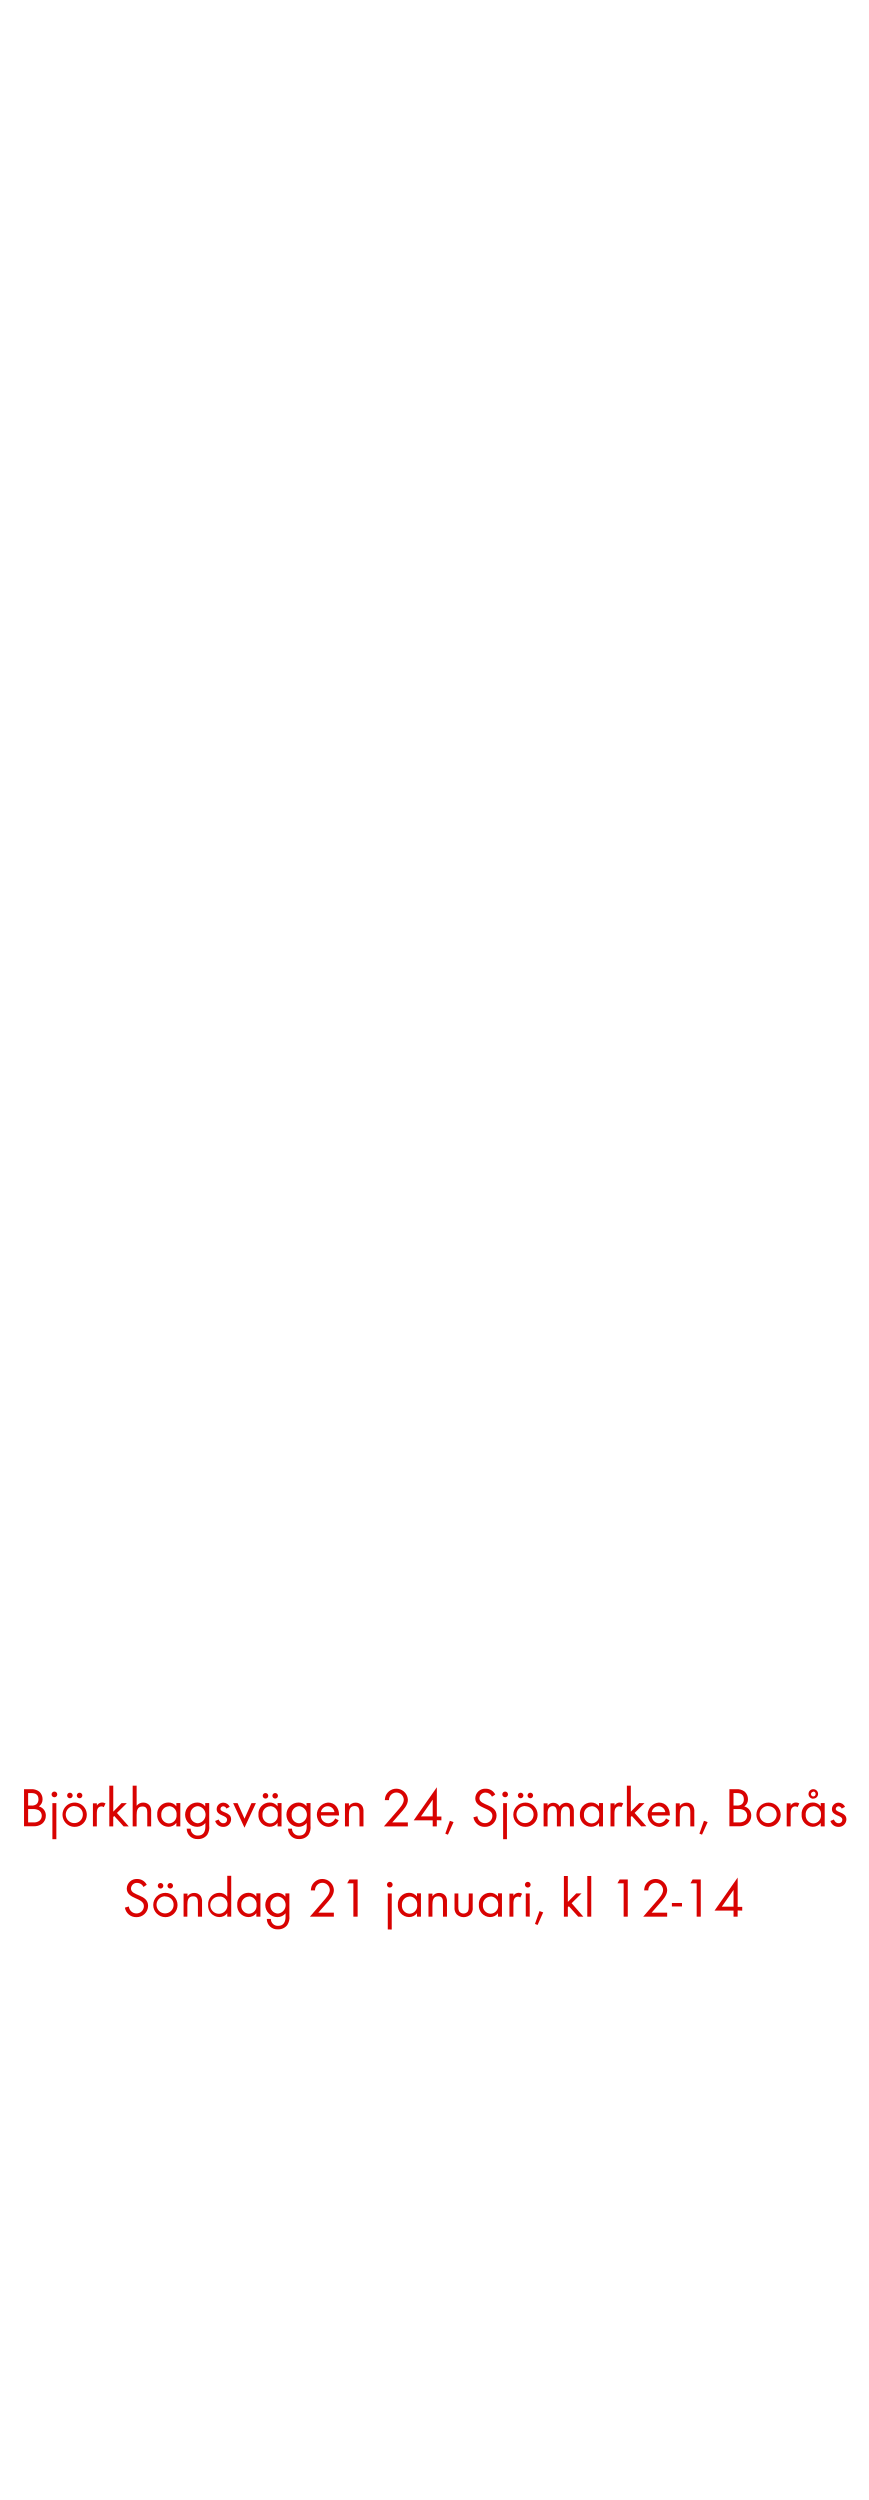
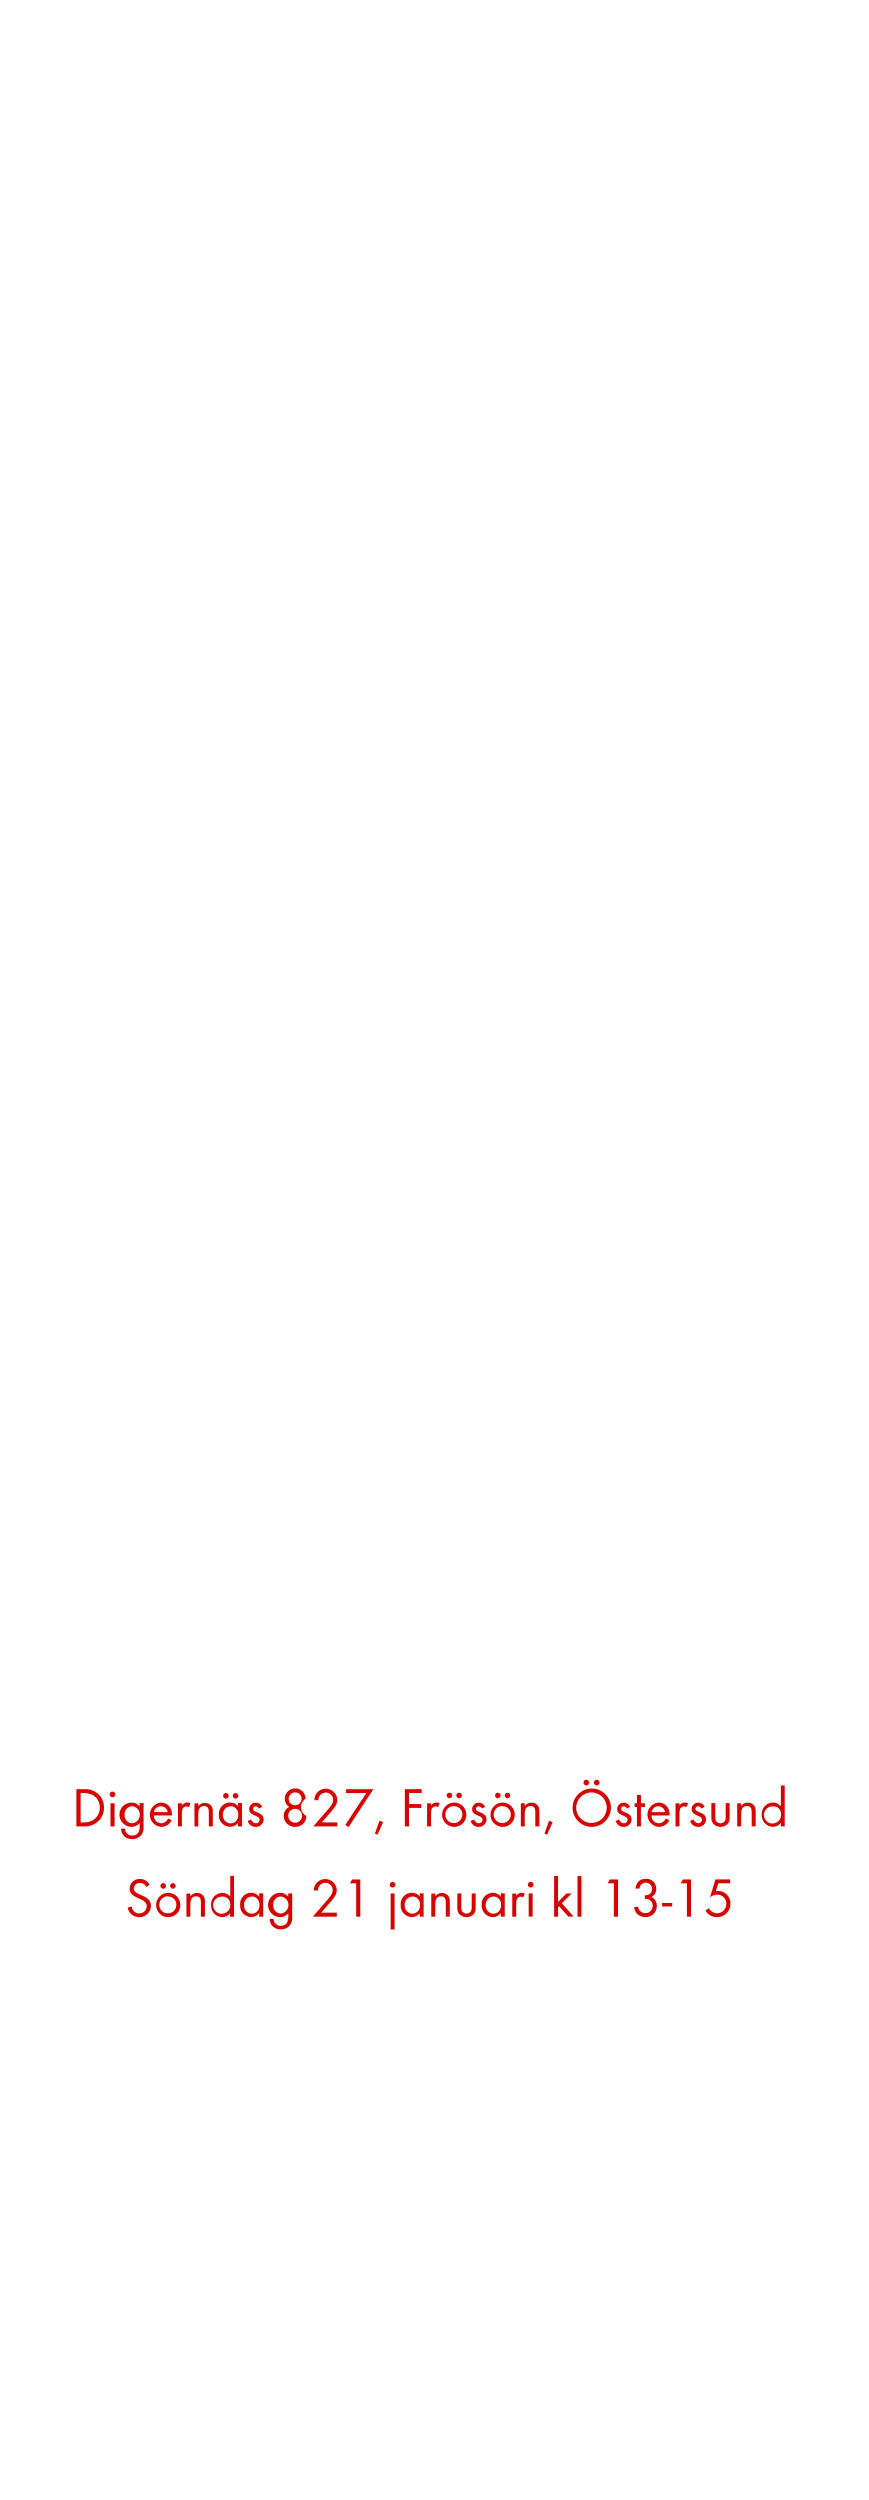
<svg xmlns="http://www.w3.org/2000/svg" id="Layer_1" data-name="Layer 1" viewBox="0 0 250 720">
  <defs>
    <style>.cls-1{fill:#d80201;}</style>
  </defs>
-   <path class="cls-1" d="M12.14,525.22a3.75,3.75,0,0,1-2.56.74H6.92V515.28H8.84a3.68,3.68,0,0,1,2.42.67,2.89,2.89,0,0,1,1,2.22,2.45,2.45,0,0,1-1.06,2.08,2.67,2.67,0,0,1,2,2.69A2.92,2.92,0,0,1,12.14,525.22ZM9,516.4H8.1V520H9a2.22,2.22,0,0,0,1.52-.4,1.8,1.8,0,0,0,.56-1.39C11.08,516.86,10.25,516.4,9,516.4Zm2.1,4.93a3.42,3.42,0,0,0-1.7-.32H8.1v3.84H9.59a2.6,2.6,0,0,0,1.75-.46,1.87,1.87,0,0,0,.69-1.47A1.83,1.83,0,0,0,11.13,521.33Z" />
-   <path class="cls-1" d="M15.67,517.61a.82.82,0,1,1,.82-.82A.82.82,0,0,1,15.67,517.61Zm-.58,12.08V519.31h1.14V529.7Z" />
-   <path class="cls-1" d="M21.51,526.14A3.5,3.5,0,1,1,25,522.66,3.47,3.47,0,0,1,21.51,526.14Zm0-6a2.46,2.46,0,1,0,2.35,2.46A2.33,2.33,0,0,0,21.5,520.19Zm-1.38-2.24a.81.81,0,0,1-.8-.8.8.8,0,1,1,.8.8Zm2.79,0a.81.81,0,0,1-.8-.8.8.8,0,1,1,.8.8Z" />
-   <path class="cls-1" d="M29.88,520.46a1,1,0,0,0-.67-.22,1.22,1.22,0,0,0-.58.14c-.74.4-.74,1.34-.74,2.06V526H26.76v-6.64H27.9V520a1.78,1.78,0,0,1,1.5-.88,1.9,1.9,0,0,1,1,.27Z" />
-   <path class="cls-1" d="M35.59,526l-2.69-3-.29.29V526H31.48V514.28h1.14v7.47L35,519.31h1.52l-2.85,2.82L37.08,526Z" />
-   <path class="cls-1" d="M42.41,526v-4c0-1-.24-1.73-1.38-1.73-1.49,0-1.68,1.25-1.68,2.45V526H38.21V514.28h1.14v5.79a2.35,2.35,0,0,1,1.9-.93,2.31,2.31,0,0,1,1.9.91,3.12,3.12,0,0,1,.38,1.78V526Z" />
-   <path class="cls-1" d="M50.79,526V525a2.84,2.84,0,0,1-2.31,1.12,3.29,3.29,0,0,1-3.2-3.54,3.23,3.23,0,0,1,3.19-3.46,2.81,2.81,0,0,1,2.32,1.1v-.94h1.14V526Zm-2.15-5.78a2.26,2.26,0,0,0-2.19,2.43,2.29,2.29,0,0,0,2.19,2.5,2.27,2.27,0,0,0,2.21-2.5A2.24,2.24,0,0,0,48.65,520.17Z" />
-   <path class="cls-1" d="M59.69,528.42A3.22,3.22,0,0,1,57,529.65a3,3,0,0,1-3.23-3h1.14a2,2,0,0,0,2.11,2c1.6,0,2.13-1.2,2.13-2.62v-1a3,3,0,0,1-2.34,1.1,3.5,3.5,0,0,1,0-7,2.84,2.84,0,0,1,2.29,1.09v-.93h1.15v6.5A4,4,0,0,1,59.69,528.42ZM57,520.17a2.28,2.28,0,0,0-2.18,2.51A2.24,2.24,0,0,0,57,525.1a2.48,2.48,0,0,0,0-4.93Z" />
-   <path class="cls-1" d="M64.29,526.14a2.37,2.37,0,0,1-2.32-1.7l1-.42c.27.59.64,1.07,1.34,1.07a1,1,0,0,0,1.09-1c0-1.44-3-1-3-3.06a1.87,1.87,0,0,1,1.94-1.86,2,2,0,0,1,1.82,1.2l-.94.5a1.06,1.06,0,0,0-.93-.66.79.79,0,0,0-.8.74c0,1.17,3.07.86,3.07,3A2.18,2.18,0,0,1,64.29,526.14Z" />
-   <path class="cls-1" d="M70.41,526.38l-3.27-7.07h1.28l2,4.47,2-4.47h1.28Z" />
-   <path class="cls-1" d="M79.94,526V525a2.84,2.84,0,0,1-2.31,1.12,3.29,3.29,0,0,1-3.2-3.54,3.23,3.23,0,0,1,3.19-3.46,2.81,2.81,0,0,1,2.32,1.1v-.94h1.14V526Zm-2.15-5.78a2.26,2.26,0,0,0-2.19,2.43,2.29,2.29,0,0,0,2.19,2.5,2.27,2.27,0,0,0,2.21-2.5A2.24,2.24,0,0,0,77.8,520.17Zm-1.33-2.23a.81.81,0,0,1-.8-.8.8.8,0,1,1,.8.8Zm2.79,0a.81.81,0,0,1-.8-.8.8.8,0,1,1,.8.8Z" />
-   <path class="cls-1" d="M88.84,528.42a3.22,3.22,0,0,1-2.66,1.23,3,3,0,0,1-3.23-3h1.14a2,2,0,0,0,2.11,2c1.6,0,2.13-1.2,2.13-2.62v-1a3,3,0,0,1-2.34,1.1,3.5,3.5,0,0,1,0-7,2.84,2.84,0,0,1,2.29,1.09v-.93h1.15v6.5A4,4,0,0,1,88.84,528.42Zm-2.67-8.24A2.28,2.28,0,0,0,84,522.69a2.24,2.24,0,0,0,2.18,2.42,2.48,2.48,0,0,0,0-4.93Z" />
-   <path class="cls-1" d="M92.42,522.86a2.15,2.15,0,0,0,2.11,2.24,2.29,2.29,0,0,0,2-1.38l1,.53a3.31,3.31,0,0,1-3,1.89,3.51,3.51,0,0,1-.06-7c2,0,3.17,1.57,3.17,3.49v.22Zm2-2.67a2,2,0,0,0-2,1.71h3.91A2,2,0,0,0,94.47,520.19Z" />
-   <path class="cls-1" d="M103.53,526V522c0-1-.14-1.86-1.39-1.86-1.47,0-1.65,1.28-1.65,2.45V526H99.35v-6.64h1.14v.8a2.24,2.24,0,0,1,1.92-1,2.26,2.26,0,0,1,1.89.91,3,3,0,0,1,.38,1.76V526Z" />
-   <path class="cls-1" d="M115.17,522.35l-2.19,2.5h4.48V526h-6.9l3.89-4.5c.72-.83,1.84-2,1.84-3.19a2.13,2.13,0,0,0-4.26.13h-1.2a4.43,4.43,0,0,1,.22-1.2,3.33,3.33,0,0,1,6.42,1.09C117.48,519.89,116.17,521.23,115.17,522.35Z" />
-   <path class="cls-1" d="M125.8,524.21V526h-1.18v-1.75h-5.47l6.66-9.52v8.44h1.31v1.09Zm-1.18-5.91-3.38,4.82h3.38Z" />
-   <path class="cls-1" d="M129,528.39l-.75-.3,1.31-3.7,1.06.38Z" />
-   <path class="cls-1" d="M139.64,526.14a3.26,3.26,0,0,1-3.3-2.75l1.15-.32a2.17,2.17,0,0,0,2.18,2,2.11,2.11,0,0,0,2.14-2.11c0-2.51-4.93-1.92-4.93-5.06a2.82,2.82,0,0,1,3-2.75,3,3,0,0,1,2.75,1.67l-.94.62a2,2,0,0,0-1.83-1.17,1.69,1.69,0,0,0-1.78,1.63c0,2.21,4.93,1.57,4.93,5A3.29,3.29,0,0,1,139.64,526.14Z" />
-   <path class="cls-1" d="M145.48,517.61a.82.82,0,1,1,.82-.82A.82.82,0,0,1,145.48,517.61Zm-.58,12.08V519.31H146V529.7Z" />
-   <path class="cls-1" d="M151.32,526.14a3.5,3.5,0,1,1,3.51-3.49A3.47,3.47,0,0,1,151.32,526.14Zm0-6a2.46,2.46,0,1,0,2.35,2.46A2.33,2.33,0,0,0,151.3,520.19Zm-1.38-2.24a.81.81,0,0,1-.8-.8.8.8,0,1,1,.8.8Zm2.79,0a.81.81,0,0,1-.8-.8.8.8,0,1,1,.8.8Z" />
-   <path class="cls-1" d="M164.14,526v-4c0-.85-.14-1.74-1.2-1.74s-1.42,1.12-1.42,2.08V526h-1.14V522c0-.83-.18-1.84-1.22-1.84a1.37,1.37,0,0,0-1.2.72,3.15,3.15,0,0,0-.26,1.44V526h-1.14v-6.64h1.14v.7a1.89,1.89,0,0,1,1.65-.86,2,2,0,0,1,1.82,1.07,2.26,2.26,0,0,1,3.73-.18,3.11,3.11,0,0,1,.37,1.7V526Z" />
-   <path class="cls-1" d="M172.52,526V525a2.84,2.84,0,0,1-2.31,1.12,3.29,3.29,0,0,1-3.2-3.54,3.23,3.23,0,0,1,3.19-3.46,2.81,2.81,0,0,1,2.32,1.1v-.94h1.14V526Zm-2.15-5.78a2.26,2.26,0,0,0-2.19,2.43,2.29,2.29,0,0,0,2.19,2.5,2.27,2.27,0,0,0,2.21-2.5A2.24,2.24,0,0,0,170.37,520.17Z" />
-   <path class="cls-1" d="M178.95,520.46a1,1,0,0,0-.67-.22,1.22,1.22,0,0,0-.58.14c-.74.4-.74,1.34-.74,2.06V526h-1.14v-6.64H177V520a1.77,1.77,0,0,1,1.5-.88,1.9,1.9,0,0,1,1,.27Z" />
-   <path class="cls-1" d="M184.66,526l-2.69-3-.29.29V526h-1.14V514.28h1.14v7.47l2.42-2.45h1.52l-2.85,2.82,3.38,3.83Z" />
-   <path class="cls-1" d="M187.7,522.86a2.15,2.15,0,0,0,2.11,2.24,2.29,2.29,0,0,0,2-1.38l1,.53a3.31,3.31,0,0,1-3,1.89,3.51,3.51,0,0,1-.06-7c2,0,3.17,1.57,3.17,3.49v.22Zm2-2.67a2,2,0,0,0-2,1.71h3.91A2,2,0,0,0,189.75,520.19Z" />
-   <path class="cls-1" d="M198.81,526V522c0-1-.14-1.86-1.39-1.86-1.47,0-1.65,1.28-1.65,2.45V526h-1.14v-6.64h1.14v.8a2.24,2.24,0,0,1,1.92-1,2.26,2.26,0,0,1,1.89.91,3,3,0,0,1,.38,1.76V526Z" />
-   <path class="cls-1" d="M202.18,528.39l-.75-.3,1.31-3.7,1.06.38Z" />
-   <path class="cls-1" d="M215.29,525.22a3.75,3.75,0,0,1-2.56.74h-2.66V515.28H212a3.68,3.68,0,0,1,2.42.67,2.89,2.89,0,0,1,1,2.22,2.45,2.45,0,0,1-1.06,2.08,2.67,2.67,0,0,1,2,2.69A2.92,2.92,0,0,1,215.29,525.22Zm-3.11-8.82h-.93V520h.9a2.21,2.21,0,0,0,1.52-.4,1.8,1.8,0,0,0,.56-1.39C214.23,516.86,213.4,516.4,212.18,516.4Zm2.1,4.93a3.42,3.42,0,0,0-1.7-.32h-1.33v3.84h1.49a2.6,2.6,0,0,0,1.75-.46,1.87,1.87,0,0,0,.69-1.47A1.83,1.83,0,0,0,214.28,521.33Z" />
-   <path class="cls-1" d="M221.33,526.14a3.5,3.5,0,1,1,3.51-3.49A3.47,3.47,0,0,1,221.33,526.14Zm0-6a2.46,2.46,0,1,0,2.35,2.46A2.33,2.33,0,0,0,221.32,520.19Z" />
-   <path class="cls-1" d="M229.7,520.46a1,1,0,0,0-.67-.22,1.22,1.22,0,0,0-.58.14c-.74.4-.74,1.34-.74,2.06V526h-1.14v-6.64h1.14V520a1.77,1.77,0,0,1,1.5-.88,1.9,1.9,0,0,1,1,.27Z" />
-   <path class="cls-1" d="M236.37,526V525a2.84,2.84,0,0,1-2.3,1.12,3.29,3.29,0,0,1-3.2-3.54,3.23,3.23,0,0,1,3.18-3.46,2.81,2.81,0,0,1,2.32,1.1v-.94h1.14V526Zm-2.14-5.78a2.26,2.26,0,0,0-2.19,2.43,2.29,2.29,0,0,0,2.19,2.5,2.27,2.27,0,0,0,2.21-2.5A2.24,2.24,0,0,0,234.23,520.17Zm0-2.18a1.38,1.38,0,1,1,1.38-1.38A1.37,1.37,0,0,1,234.2,518Zm0-2a.67.67,0,1,0,.67.67A.68.68,0,0,0,234.2,515.95Z" />
-   <path class="cls-1" d="M241.48,526.14a2.37,2.37,0,0,1-2.32-1.7l1-.42c.27.59.64,1.07,1.34,1.07a1,1,0,0,0,1.09-1c0-1.44-3-1-3-3.06a1.87,1.87,0,0,1,1.94-1.86,2,2,0,0,1,1.83,1.2l-.94.5a1.06,1.06,0,0,0-.93-.66.79.79,0,0,0-.8.74c0,1.17,3.07.86,3.07,3A2.18,2.18,0,0,1,241.48,526.14Z" />
-   <path class="cls-1" d="M39.27,552.14a3.26,3.26,0,0,1-3.3-2.75l1.15-.32a2.17,2.17,0,0,0,2.18,2,2.11,2.11,0,0,0,2.14-2.11c0-2.51-4.93-1.92-4.93-5.06a2.82,2.82,0,0,1,3-2.75,3,3,0,0,1,2.75,1.67l-.94.62a2,2,0,0,0-1.82-1.17,1.69,1.69,0,0,0-1.78,1.63c0,2.21,4.93,1.57,4.93,5A3.29,3.29,0,0,1,39.27,552.14Z" />
-   <path class="cls-1" d="M47.62,552.14a3.5,3.5,0,1,1,3.51-3.49A3.47,3.47,0,0,1,47.62,552.14Zm0-6A2.46,2.46,0,1,0,50,548.66,2.33,2.33,0,0,0,47.61,546.19Zm-1.38-2.24a.81.81,0,0,1-.8-.8.8.8,0,1,1,.8.8Zm2.79,0a.81.81,0,0,1-.8-.8.8.8,0,1,1,.8.8Z" />
-   <path class="cls-1" d="M57,552V548c0-1-.14-1.86-1.39-1.86-1.47,0-1.65,1.28-1.65,2.45V552H52.87v-6.64H54v.8a2.24,2.24,0,0,1,1.92-1,2.26,2.26,0,0,1,1.89.91,3,3,0,0,1,.38,1.76V552Z" />
-   <path class="cls-1" d="M65.45,552V551a2.84,2.84,0,0,1-2.31,1.12,3.29,3.29,0,0,1-3.2-3.52,3.25,3.25,0,0,1,3.19-3.47,2.85,2.85,0,0,1,2.32,1.1v-6h1.14V552Zm-2.15-5.76a2.47,2.47,0,1,0,2.21,2.42A2.23,2.23,0,0,0,63.3,546.19Z" />
-   <path class="cls-1" d="M73.83,552V551a2.84,2.84,0,0,1-2.31,1.12,3.29,3.29,0,0,1-3.2-3.54,3.23,3.23,0,0,1,3.19-3.46,2.81,2.81,0,0,1,2.32,1.1v-.94H75V552Zm-2.15-5.78a2.26,2.26,0,0,0-2.19,2.43,2.29,2.29,0,0,0,2.19,2.5,2.27,2.27,0,0,0,2.21-2.5A2.24,2.24,0,0,0,71.69,546.17Z" />
-   <path class="cls-1" d="M82.73,554.42a3.22,3.22,0,0,1-2.66,1.23,3,3,0,0,1-3.23-3H78a2,2,0,0,0,2.11,2c1.6,0,2.13-1.2,2.13-2.62v-1a3,3,0,0,1-2.34,1.1,3.5,3.5,0,0,1,0-7,2.84,2.84,0,0,1,2.29,1.09v-.93h1.15v6.5A4,4,0,0,1,82.73,554.42Zm-2.67-8.24a2.28,2.28,0,0,0-2.18,2.51,2.24,2.24,0,0,0,2.18,2.42,2.48,2.48,0,0,0,0-4.93Z" />
-   <path class="cls-1" d="M93.86,548.35l-2.19,2.5h4.48V552h-6.9l3.89-4.5c.72-.83,1.84-2,1.84-3.19a2.13,2.13,0,0,0-4.26.13h-1.2a4.43,4.43,0,0,1,.22-1.2,3.33,3.33,0,0,1,6.42,1.09C96.17,545.89,94.86,547.23,93.86,548.35Z" />
-   <path class="cls-1" d="M101.77,552V542.4H100l.62-1.12H103V552Z" />
-   <path class="cls-1" d="M112.26,543.61a.82.82,0,1,1,.82-.82A.82.82,0,0,1,112.26,543.61Zm-.58,12.08V545.31h1.14V555.7Z" />
-   <path class="cls-1" d="M120.09,552V551a2.84,2.84,0,0,1-2.31,1.12,3.29,3.29,0,0,1-3.2-3.54,3.23,3.23,0,0,1,3.19-3.46,2.81,2.81,0,0,1,2.32,1.1v-.94h1.14V552Zm-2.15-5.78a2.26,2.26,0,0,0-2.19,2.43,2.29,2.29,0,0,0,2.19,2.5,2.27,2.27,0,0,0,2.21-2.5A2.24,2.24,0,0,0,117.94,546.17Z" />
-   <path class="cls-1" d="M127.58,552V548c0-1-.14-1.86-1.39-1.86-1.47,0-1.65,1.28-1.65,2.45V552H123.4v-6.64h1.14v.8a2.24,2.24,0,0,1,1.92-1,2.26,2.26,0,0,1,1.89.91,3,3,0,0,1,.38,1.76V552Z" />
-   <path class="cls-1" d="M135.58,551.31a2.9,2.9,0,0,1-4.07,0,2.72,2.72,0,0,1-.61-2v-4H132v3.87a2.55,2.55,0,0,0,.21,1.25,1.57,1.57,0,0,0,2.58,0,2.58,2.58,0,0,0,.21-1.25v-3.87h1.14v4A2.71,2.71,0,0,1,135.58,551.31Z" />
-   <path class="cls-1" d="M143.42,552V551a2.84,2.84,0,0,1-2.31,1.12,3.29,3.29,0,0,1-3.2-3.54,3.23,3.23,0,0,1,3.19-3.46,2.81,2.81,0,0,1,2.32,1.1v-.94h1.14V552Zm-2.15-5.78a2.26,2.26,0,0,0-2.19,2.43,2.29,2.29,0,0,0,2.19,2.5,2.27,2.27,0,0,0,2.21-2.5A2.24,2.24,0,0,0,141.27,546.17Z" />
-   <path class="cls-1" d="M149.85,546.46a1,1,0,0,0-.67-.22,1.22,1.22,0,0,0-.58.14c-.74.4-.74,1.34-.74,2.06V552h-1.14v-6.64h1.14V546a1.77,1.77,0,0,1,1.5-.88,1.9,1.9,0,0,1,1,.27Z" />
-   <path class="cls-1" d="M152,543.61a.82.82,0,1,1,.82-.82A.82.82,0,0,1,152,543.61Zm-.58,8.34v-6.64h1.14V552Z" />
-   <path class="cls-1" d="M154.82,554.39l-.75-.3,1.31-3.7,1.06.38Z" />
-   <path class="cls-1" d="M166.52,552l-2.69-3-.29.29V552H162.4V540.28h1.14v7.47l2.42-2.45h1.52l-2.85,2.82L168,552Z" />
-   <path class="cls-1" d="M169.14,552V540.28h1.14V552Z" />
-   <path class="cls-1" d="M179.61,552V542.4h-1.78l.63-1.12h2.34V552Z" />
-   <path class="cls-1" d="M189.85,548.35l-2.19,2.5h4.48V552h-6.9l3.89-4.5c.72-.83,1.84-2,1.84-3.19a2.13,2.13,0,0,0-4.26.13h-1.2a4.44,4.44,0,0,1,.22-1.2,3.33,3.33,0,0,1,6.42,1.09C192.15,545.89,190.84,547.23,189.85,548.35Z" />
-   <path class="cls-1" d="M193.51,549.06v-1h2.9v1Z" />
-   <path class="cls-1" d="M200.64,552V542.4h-1.78l.62-1.12h2.34V552Z" />
-   <path class="cls-1" d="M212.44,550.21V552h-1.18v-1.75h-5.47l6.66-9.52v8.44h1.31v1.09Zm-1.18-5.91-3.38,4.82h3.38Z" />
+   <path class="cls-1" d="M28.06,524.72A5.56,5.56,0,0,1,24.16,526H22V515.28h2.18a5.73,5.73,0,0,1,3.94,1.25,5.21,5.21,0,0,1,1.82,4.1A5.13,5.13,0,0,1,28.06,524.72Zm-3.84-8.32h-1v8.45h1a4.47,4.47,0,0,0,3.06-1,4.21,4.21,0,0,0,1.46-3.25C28.74,517.93,26.82,516.4,24.22,516.4Z" />
+   <path class="cls-1" d="M32.4,517.61a.82.82,0,1,1,.82-.82A.82.82,0,0,1,32.4,517.61ZM31.82,526v-6.64H33V526Z" />
+   <path class="cls-1" d="M40.74,528.42a3.22,3.22,0,0,1-2.66,1.23,3,3,0,0,1-3.23-3H36a2,2,0,0,0,2.11,2c1.6,0,2.13-1.2,2.13-2.62v-1a3,3,0,0,1-2.34,1.1,3.5,3.5,0,0,1,0-7,2.84,2.84,0,0,1,2.29,1.09v-.93h1.15v6.5A4,4,0,0,1,40.74,528.42Zm-2.67-8.24a2.28,2.28,0,0,0-2.18,2.51,2.24,2.24,0,0,0,2.18,2.42,2.48,2.48,0,0,0,0-4.93Z" />
+   <path class="cls-1" d="M44.32,522.86a2.15,2.15,0,0,0,2.11,2.24,2.29,2.29,0,0,0,2-1.38l1,.53a3.32,3.32,0,0,1-3,1.89,3.51,3.51,0,0,1-.06-7c2,0,3.17,1.57,3.17,3.49v.22Zm2-2.67a2,2,0,0,0-2,1.71H48.3A2,2,0,0,0,46.37,520.19Z" />
+   <path class="cls-1" d="M54.37,520.46a1,1,0,0,0-.67-.22,1.23,1.23,0,0,0-.58.14c-.74.4-.74,1.34-.74,2.07V526H51.25v-6.64h1.14V520a1.78,1.78,0,0,1,1.5-.88,1.89,1.89,0,0,1,1,.27Z" />
+   <path class="cls-1" d="M60.14,526V522c0-1-.14-1.86-1.39-1.86-1.47,0-1.65,1.28-1.65,2.45V526H56v-6.64H57.1v.8a2.41,2.41,0,0,1,3.81,0,3,3,0,0,1,.38,1.76V526Z" />
+   <path class="cls-1" d="M68.54,526V525a2.84,2.84,0,0,1-2.31,1.12,3.29,3.29,0,0,1-3.2-3.54,3.23,3.23,0,0,1,3.19-3.46,2.81,2.81,0,0,1,2.32,1.1v-.94h1.14V526Zm-2.15-5.78a2.26,2.26,0,0,0-2.19,2.43,2.29,2.29,0,0,0,2.19,2.5,2.27,2.27,0,0,0,2.21-2.5A2.24,2.24,0,0,0,66.4,520.17Zm-1.33-2.22a.81.81,0,0,1-.8-.8.8.8,0,1,1,.8.8Zm2.79,0a.81.81,0,0,1-.8-.8.8.8,0,1,1,.8.8Z" />
+   <path class="cls-1" d="M73.65,526.14a2.37,2.37,0,0,1-2.32-1.7l1-.42c.27.59.64,1.07,1.34,1.07a1,1,0,0,0,1.09-1c0-1.44-3-1-3-3.06a1.87,1.87,0,0,1,1.94-1.86,2,2,0,0,1,1.82,1.2l-.94.5a1.06,1.06,0,0,0-.93-.66.79.79,0,0,0-.8.74c0,1.17,3.07.86,3.07,3A2.18,2.18,0,0,1,73.65,526.14Z" />
+   <path class="cls-1" d="M85,526.13A3.13,3.13,0,0,1,81.73,523a2.79,2.79,0,0,1,1.58-2.61,2.68,2.68,0,0,1-1.3-2.34,3,3,0,0,1,6,0,2.83,2.83,0,0,0,.21,4.93A3.1,3.1,0,0,1,85,526.13Zm0-5.19A2,2,0,1,0,87,523,2,2,0,0,0,85,520.94Zm0-4.74a1.86,1.86,0,1,0,1.86,1.86A1.86,1.86,0,0,0,85,516.2Z" />
+   <path class="cls-1" d="M94.85,522.35l-2.19,2.5h4.48V526h-6.9l3.89-4.5c.72-.83,1.84-2,1.84-3.18a2.13,2.13,0,0,0-4.26.13h-1.2a4.42,4.42,0,0,1,.22-1.2,3.33,3.33,0,0,1,6.42,1.09C97.15,519.89,95.84,521.23,94.85,522.35Z" />
+   <path class="cls-1" d="M100.38,526.21l-.93-.62,6.05-9.19H99.68v-1.12h7.86Z" />
+   <path class="cls-1" d="M108.72,528.39l-.75-.3,1.31-3.7,1.06.38Z" />
+   <path class="cls-1" d="M117.79,516.4v3.17h3.55v1.1h-3.55V526H116.6V515.28h4.85v1.12Z" />
+   <path class="cls-1" d="M126.13,520.46a1,1,0,0,0-.67-.22,1.23,1.23,0,0,0-.58.14c-.74.4-.74,1.34-.74,2.07V526H123v-6.64h1.14V520a1.78,1.78,0,0,1,1.5-.88,1.89,1.89,0,0,1,1,.27Z" />
+   <path class="cls-1" d="M130.81,526.14a3.5,3.5,0,1,1,3.51-3.49A3.47,3.47,0,0,1,130.81,526.14Zm0-6a2.46,2.46,0,1,0,2.35,2.46A2.33,2.33,0,0,0,130.8,520.19Zm-1.38-2.24a.81.81,0,0,1-.8-.8.8.8,0,1,1,.8.8Zm2.79,0a.81.81,0,0,1-.8-.8.8.8,0,1,1,.8.8Z" />
+   <path class="cls-1" d="M137.85,526.14a2.37,2.37,0,0,1-2.32-1.7l1-.42c.27.59.64,1.07,1.34,1.07a1,1,0,0,0,1.09-1c0-1.44-3-1-3-3.06a1.87,1.87,0,0,1,1.94-1.86,2,2,0,0,1,1.82,1.2l-.94.5a1.06,1.06,0,0,0-.93-.66.79.79,0,0,0-.8.74c0,1.17,3.07.86,3.07,3A2.18,2.18,0,0,1,137.85,526.14Z" />
+   <path class="cls-1" d="M144.75,526.14a3.5,3.5,0,1,1,3.51-3.49A3.47,3.47,0,0,1,144.75,526.14Zm0-6a2.46,2.46,0,1,0,2.35,2.46A2.33,2.33,0,0,0,144.73,520.19Zm-1.38-2.24a.81.81,0,0,1-.8-.8.8.8,0,1,1,.8.8Zm2.79,0a.81.81,0,0,1-.8-.8.8.8,0,1,1,.8.8Z" />
+   <path class="cls-1" d="M154.17,526V522c0-1-.14-1.86-1.39-1.86-1.47,0-1.65,1.28-1.65,2.45V526H150v-6.64h1.14v.8a2.24,2.24,0,0,1,1.92-1,2.27,2.27,0,0,1,1.89.91,3,3,0,0,1,.38,1.76V526Z" />
+   <path class="cls-1" d="M157.55,528.39l-.75-.3,1.31-3.7,1.06.38Z" />
+   <path class="cls-1" d="M170.4,526.14a5.52,5.52,0,1,1,5.55-5.52A5.54,5.54,0,0,1,170.4,526.14Zm0-9.92a4.4,4.4,0,1,0,4.34,4.4A4.39,4.39,0,0,0,170.41,516.22Zm-1.54-2a.82.82,0,1,1,.82-.83A.83.83,0,0,1,168.88,514.22Zm3,0a.82.82,0,1,1,.82-.83A.83.83,0,0,1,171.92,514.22Z" />
+   <path class="cls-1" d="M179.63,526.14a2.37,2.37,0,0,1-2.32-1.7l1-.42c.27.59.64,1.07,1.34,1.07a1,1,0,0,0,1.09-1c0-1.44-3-1-3-3.06a1.87,1.87,0,0,1,1.94-1.86,2,2,0,0,1,1.82,1.2l-.94.5a1.06,1.06,0,0,0-.93-.66.79.79,0,0,0-.8.74c0,1.17,3.07.86,3.07,3A2.18,2.18,0,0,1,179.63,526.14Z" />
+   <path class="cls-1" d="M184.59,520.37V526h-1.15v-5.59h-.69v-1.06h.69v-2.4h1.15v2.4h1.17v1.06Z" />
+   <path class="cls-1" d="M187.63,522.86a2.15,2.15,0,0,0,2.11,2.24,2.29,2.29,0,0,0,2-1.38l1,.53a3.32,3.32,0,0,1-3,1.89,3.51,3.51,0,0,1-.06-7c2,0,3.17,1.57,3.17,3.49v.22Zm2-2.67a2,2,0,0,0-2,1.71h3.91A2,2,0,0,0,189.68,520.19Z" />
+   <path class="cls-1" d="M197.68,520.46a1,1,0,0,0-.67-.22,1.23,1.23,0,0,0-.58.14c-.74.4-.74,1.34-.74,2.07V526h-1.14v-6.64h1.14V520a1.77,1.77,0,0,1,1.5-.88,1.89,1.89,0,0,1,1,.27Z" />
+   <path class="cls-1" d="M201.07,526.14a2.37,2.37,0,0,1-2.32-1.7l1-.42c.27.59.64,1.07,1.34,1.07a1,1,0,0,0,1.09-1c0-1.44-3-1-3-3.06a1.87,1.87,0,0,1,1.94-1.86,2,2,0,0,1,1.82,1.2l-.94.5a1.06,1.06,0,0,0-.93-.66.79.79,0,0,0-.8.74c0,1.17,3.07.86,3.07,3A2.18,2.18,0,0,1,201.07,526.14Z" />
+   <path class="cls-1" d="M209.55,525.31a2.9,2.9,0,0,1-4.07,0,2.72,2.72,0,0,1-.61-2v-4H206v3.87a2.54,2.54,0,0,0,.21,1.25,1.57,1.57,0,0,0,2.58,0,2.58,2.58,0,0,0,.21-1.25v-3.87h1.14v4A2.71,2.71,0,0,1,209.55,525.31Z" />
+   <path class="cls-1" d="M216.49,526V522c0-1-.14-1.86-1.39-1.86-1.47,0-1.65,1.28-1.65,2.45V526h-1.14v-6.64h1.14v.8a2.24,2.24,0,0,1,1.92-1,2.27,2.27,0,0,1,1.89.91,3,3,0,0,1,.38,1.76V526Z" />
+   <path class="cls-1" d="M224.89,526V525a2.84,2.84,0,0,1-2.31,1.12,3.29,3.29,0,0,1-3.2-3.52,3.25,3.25,0,0,1,3.19-3.47,2.85,2.85,0,0,1,2.32,1.1v-6H226V526Zm-2.15-5.76a2.47,2.47,0,1,0,2.21,2.42A2.23,2.23,0,0,0,222.75,520.19Z" />
+   <path class="cls-1" d="M40.09,552.14a3.26,3.26,0,0,1-3.3-2.75l1.15-.32a2.17,2.17,0,0,0,2.18,2,2.11,2.11,0,0,0,2.14-2.11c0-2.51-4.93-1.92-4.93-5.06a2.82,2.82,0,0,1,3-2.75,3,3,0,0,1,2.75,1.67l-.94.62a2,2,0,0,0-1.82-1.17,1.69,1.69,0,0,0-1.78,1.63c0,2.21,4.93,1.57,4.93,5A3.29,3.29,0,0,1,40.09,552.14Z" />
+   <path class="cls-1" d="M48.44,552.14a3.5,3.5,0,1,1,3.51-3.49A3.47,3.47,0,0,1,48.44,552.14Zm0-6a2.46,2.46,0,1,0,2.35,2.46A2.33,2.33,0,0,0,48.42,546.19ZM47,543.95a.81.81,0,0,1-.8-.8.8.8,0,1,1,.8.8Zm2.79,0a.81.81,0,0,1-.8-.8.8.8,0,1,1,.8.8Z" />
+   <path class="cls-1" d="M57.86,552V548c0-1-.14-1.86-1.39-1.86-1.47,0-1.65,1.28-1.65,2.45V552H53.69v-6.64h1.14v.8a2.24,2.24,0,0,1,1.92-1,2.27,2.27,0,0,1,1.89.91,3,3,0,0,1,.38,1.76V552Z" />
+   <path class="cls-1" d="M66.26,552V551A2.84,2.84,0,0,1,64,552.14a3.29,3.29,0,0,1-3.2-3.52,3.25,3.25,0,0,1,3.19-3.47,2.85,2.85,0,0,1,2.32,1.1v-6H67.4V552Zm-2.15-5.76a2.47,2.47,0,1,0,2.21,2.42A2.23,2.23,0,0,0,64.12,546.19Z" />
+   <path class="cls-1" d="M74.65,552V551a2.84,2.84,0,0,1-2.31,1.12,3.29,3.29,0,0,1-3.2-3.54,3.23,3.23,0,0,1,3.19-3.46,2.81,2.81,0,0,1,2.32,1.1v-.94h1.14V552Zm-2.15-5.78a2.26,2.26,0,0,0-2.19,2.43,2.29,2.29,0,0,0,2.19,2.5,2.27,2.27,0,0,0,2.21-2.5A2.24,2.24,0,0,0,72.5,546.17Z" />
+   <path class="cls-1" d="M83.54,554.42a3.22,3.22,0,0,1-2.66,1.23,3,3,0,0,1-3.23-3h1.14a2,2,0,0,0,2.11,2c1.6,0,2.13-1.2,2.13-2.62v-1a3,3,0,0,1-2.34,1.1,3.5,3.5,0,0,1,0-7A2.84,2.84,0,0,1,83,546.24v-.93h1.15v6.5A4,4,0,0,1,83.54,554.42Zm-2.67-8.24a2.28,2.28,0,0,0-2.18,2.51,2.24,2.24,0,0,0,2.18,2.42,2.48,2.48,0,0,0,0-4.93Z" />
+   <path class="cls-1" d="M94.68,548.35l-2.19,2.5H97V552h-6.9l3.89-4.5c.72-.83,1.84-2,1.84-3.18a2.13,2.13,0,0,0-4.26.13h-1.2a4.42,4.42,0,0,1,.22-1.2A3.33,3.33,0,0,1,97,544.29C97,545.89,95.67,547.23,94.68,548.35Z" />
+   <path class="cls-1" d="M102.58,552V542.4h-1.78l.62-1.12h2.34V552Z" />
+   <path class="cls-1" d="M113.08,543.61a.82.82,0,1,1,.82-.82A.82.82,0,0,1,113.08,543.61Zm-.58,12.08V545.31h1.14V555.7Z" />
+   <path class="cls-1" d="M120.9,552V551a2.84,2.84,0,0,1-2.31,1.12,3.29,3.29,0,0,1-3.2-3.54,3.23,3.23,0,0,1,3.19-3.46,2.81,2.81,0,0,1,2.32,1.1v-.94H122V552Zm-2.15-5.78a2.26,2.26,0,0,0-2.19,2.43,2.29,2.29,0,0,0,2.19,2.5,2.27,2.27,0,0,0,2.21-2.5A2.24,2.24,0,0,0,118.76,546.17Z" />
+   <path class="cls-1" d="M128.39,552V548c0-1-.14-1.86-1.39-1.86-1.47,0-1.65,1.28-1.65,2.45V552h-1.14v-6.64h1.14v.8a2.24,2.24,0,0,1,1.92-1,2.27,2.27,0,0,1,1.89.91,3,3,0,0,1,.38,1.76V552Z" />
+   <path class="cls-1" d="M136.39,551.31a2.9,2.9,0,0,1-4.07,0,2.72,2.72,0,0,1-.61-2v-4h1.14v3.87a2.54,2.54,0,0,0,.21,1.25,1.57,1.57,0,0,0,2.58,0,2.58,2.58,0,0,0,.21-1.25v-3.87H137v4A2.71,2.71,0,0,1,136.39,551.31Z" />
+   <path class="cls-1" d="M144.23,552V551a2.84,2.84,0,0,1-2.31,1.12,3.29,3.29,0,0,1-3.2-3.54,3.23,3.23,0,0,1,3.19-3.46,2.81,2.81,0,0,1,2.32,1.1v-.94h1.14V552Zm-2.15-5.78a2.26,2.26,0,0,0-2.19,2.43,2.29,2.29,0,0,0,2.19,2.5,2.27,2.27,0,0,0,2.21-2.5A2.24,2.24,0,0,0,142.08,546.17Z" />
+   <path class="cls-1" d="M150.66,546.46a1,1,0,0,0-.67-.22,1.23,1.23,0,0,0-.58.14c-.74.4-.74,1.34-.74,2.07V552h-1.14v-6.64h1.14V546a1.77,1.77,0,0,1,1.5-.88,1.89,1.89,0,0,1,1,.27Z" />
+   <path class="cls-1" d="M152.84,543.61a.82.82,0,1,1,.82-.82A.82.82,0,0,1,152.84,543.61Zm-.58,8.34v-6.64h1.14V552Z" />
+   <path class="cls-1" d="M163.7,552l-2.69-3-.29.29V552h-1.14V540.28h1.14v7.48l2.42-2.45h1.52l-2.85,2.82,3.38,3.83Z" />
+   <path class="cls-1" d="M166.32,552V540.28h1.14V552Z" />
+   <path class="cls-1" d="M176.79,552V542.4H175l.63-1.12H178V552Z" />
+   <path class="cls-1" d="M185.83,552.13a3.33,3.33,0,0,1-2.46-1.06,2.82,2.82,0,0,1-.7-1.89h1.15a2,2,0,0,0,.37,1,2.15,2.15,0,0,0,1.68.8,2.08,2.08,0,0,0,2.1-2.13c0-1.39-1-2-2.27-2v-1a2.47,2.47,0,0,0,1.26-.26,1.84,1.84,0,1,0-2.43-2.69,2.6,2.6,0,0,0-.35,1H183c.24-1.73,1.15-2.8,3-2.8a2.86,2.86,0,0,1,3,2.87,2.6,2.6,0,0,1-1.38,2.37,2.72,2.72,0,0,1,1.54,2.58A3.17,3.17,0,0,1,185.83,552.13Z" />
+   <path class="cls-1" d="M190.69,549.06v-1h2.9v1Z" />
+   <path class="cls-1" d="M197.83,552V542.4h-1.78l.62-1.12H199V552Z" />
+   <path class="cls-1" d="M206.45,552.13a3.7,3.7,0,0,1-3.27-1.91l.94-.67a2.81,2.81,0,0,0,2.42,1.47,2.65,2.65,0,0,0,2.64-2.71,2.59,2.59,0,0,0-2.62-2.66,3.77,3.77,0,0,0-2.07.74l1.55-5.12h4.24v1.12h-3.41l-.7,2.27a2.49,2.49,0,0,1,.61-.06,3.54,3.54,0,0,1,3.59,3.7A3.79,3.79,0,0,1,206.45,552.13Z" />
</svg>
